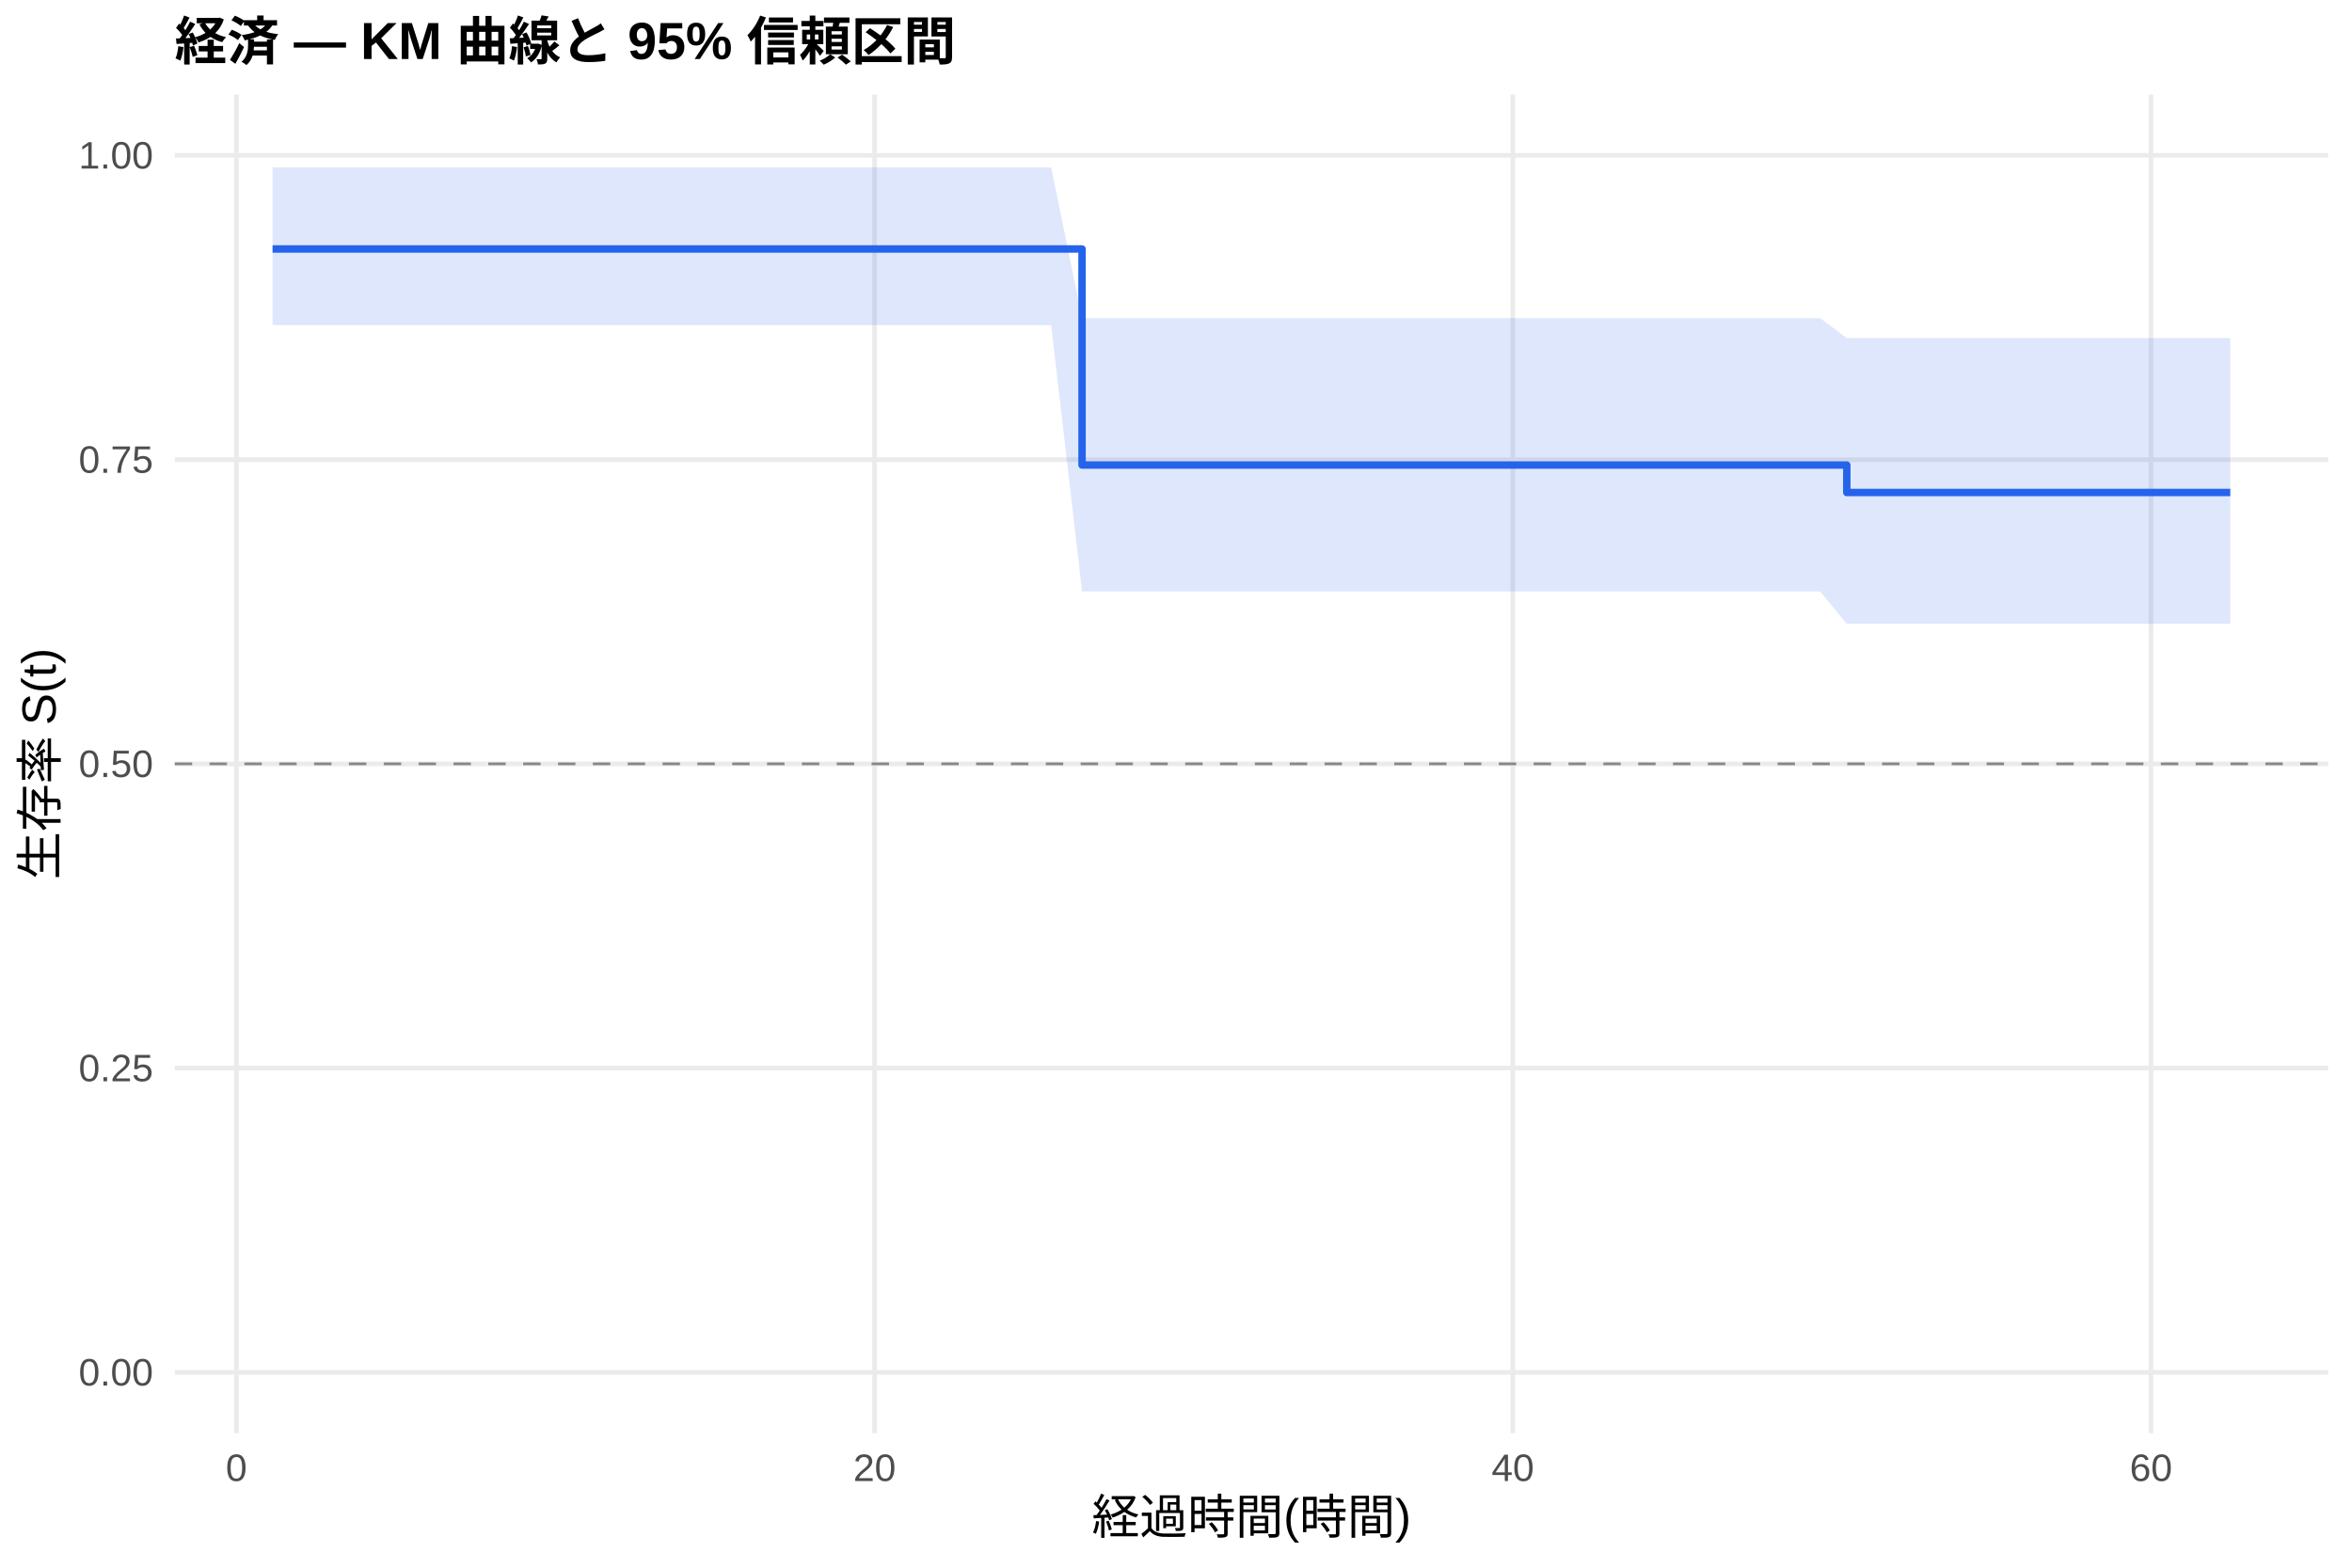
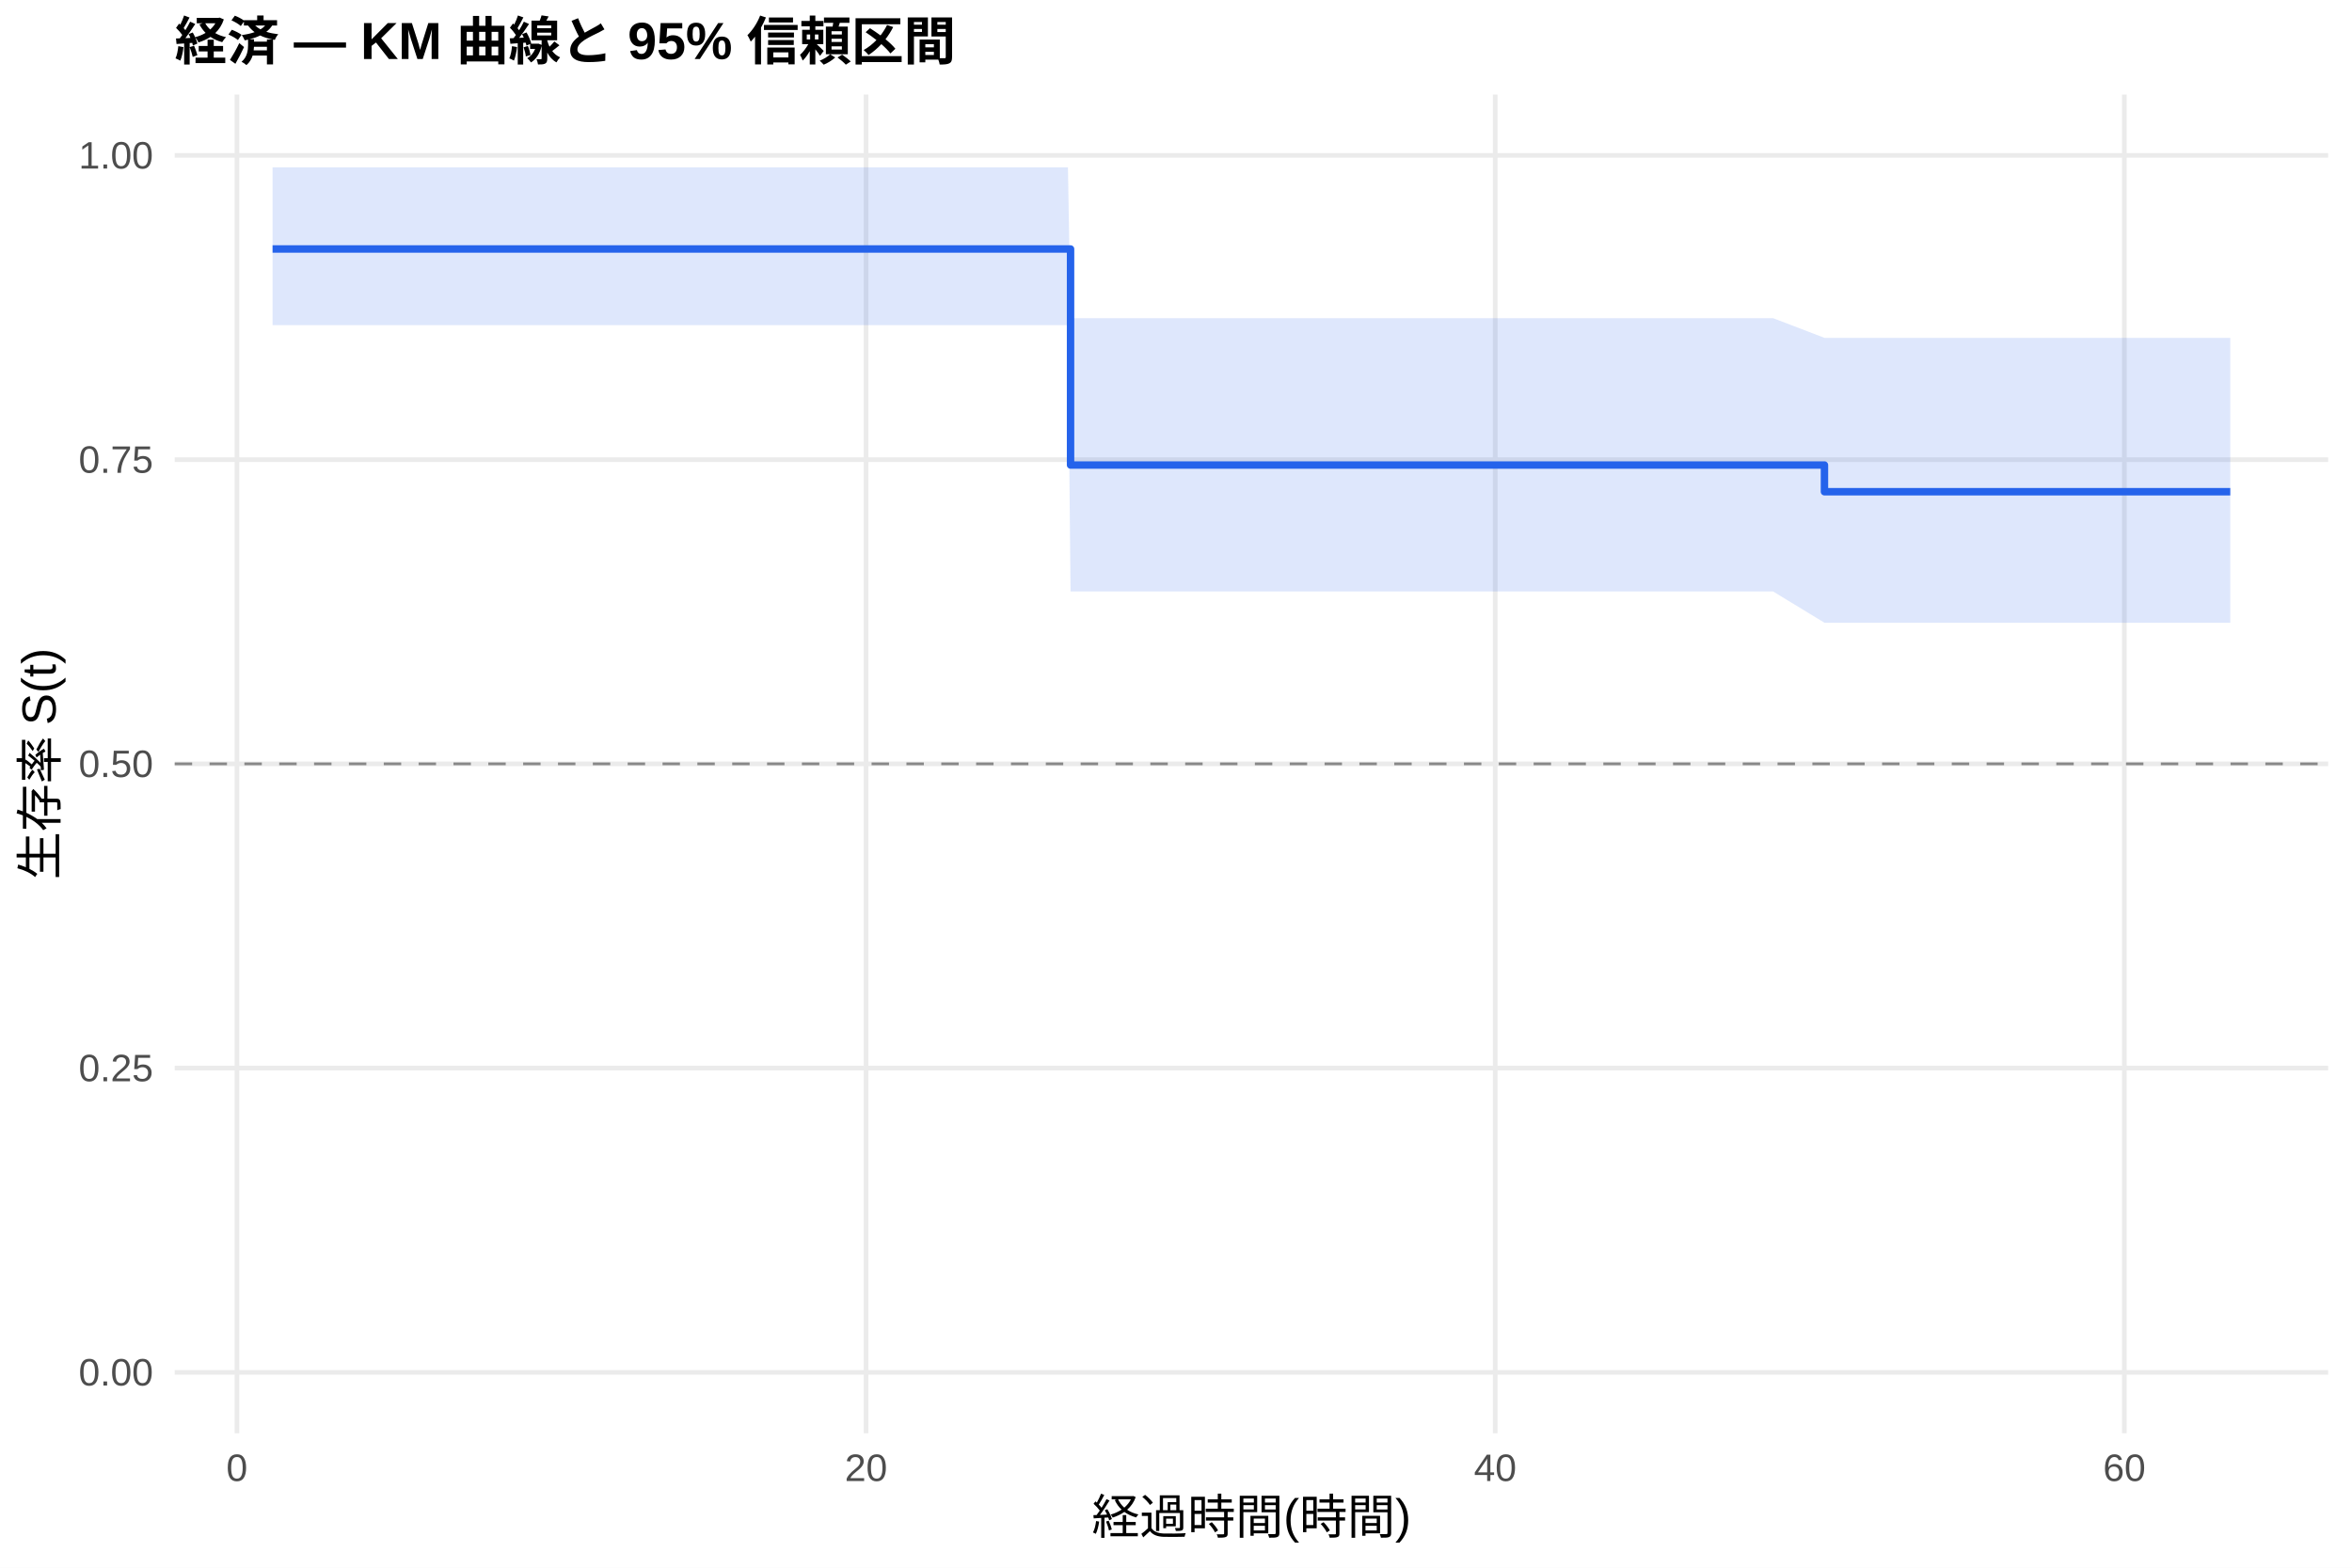
<svg xmlns="http://www.w3.org/2000/svg" width="540.00pt" height="360.00pt" viewBox="0 0 540.00 360.00">
  <g class="svglite">
    <defs>
      <style type="text/css">
    .svglite line, .svglite polyline, .svglite polygon, .svglite path, .svglite rect, .svglite circle {
      fill: none;
      stroke: #000000;
      stroke-linecap: round;
      stroke-linejoin: round;
      stroke-miterlimit: 10.00;
    }
    .svglite text {
      white-space: pre;
    }
    .svglite g.glyphgroup path {
      fill: inherit;
      stroke: none;
    }
  </style>
    </defs>
    <rect width="100%" height="100%" style="stroke: none; fill: #FFFFFF;" />
    <defs>
      <clipPath id="cpMC4wMHw1NDAuMDB8MC4wMHwzNjAuMDA=">
        <rect x="0.00" y="0.00" width="540.00" height="360.00" />
      </clipPath>
    </defs>
    <g clip-path="url(#cpMC4wMHw1NDAuMDB8MC4wMHwzNjAuMDA=)">
      <rect x="0" y="0.00" width="540.00" height="360.00" style="stroke-width: 1.07; stroke: none; fill: #FFFFFF;" />
    </g>
    <defs>
      <clipPath id="cpNDAuMTF8NTM0LjUyfDIxLjcxfDMyOS4xMg==">
        <rect x="40.11" y="21.71" width="494.41" height="307.41" />
      </clipPath>
    </defs>
    <g clip-path="url(#cpNDAuMTF8NTM0LjUyfDIxLjcxfDMyOS4xMg==)">
      <polyline points="40.11,315.14 534.52,315.14 " style="stroke-width: 1.07; stroke: #EBEBEB; stroke-linecap: butt;" />
      <polyline points="40.11,245.28 534.52,245.28 " style="stroke-width: 1.07; stroke: #EBEBEB; stroke-linecap: butt;" />
      <polyline points="40.11,175.41 534.52,175.41 " style="stroke-width: 1.07; stroke: #EBEBEB; stroke-linecap: butt;" />
      <polyline points="40.11,105.55 534.52,105.55 " style="stroke-width: 1.07; stroke: #EBEBEB; stroke-linecap: butt;" />
      <polyline points="40.11,35.68 534.52,35.68 " style="stroke-width: 1.07; stroke: #EBEBEB; stroke-linecap: butt;" />
-       <polyline points="54.28,329.12 54.28,21.71 " style="stroke-width: 1.07; stroke: #EBEBEB; stroke-linecap: butt;" />
-       <polyline points="200.80,329.12 200.80,21.71 " style="stroke-width: 1.07; stroke: #EBEBEB; stroke-linecap: butt;" />
-       <polyline points="347.33,329.12 347.33,21.71 " style="stroke-width: 1.07; stroke: #EBEBEB; stroke-linecap: butt;" />
-       <polyline points="493.85,329.12 493.85,21.71 " style="stroke-width: 1.07; stroke: #EBEBEB; stroke-linecap: butt;" />
-       <polygon points="62.58,38.42 162.83,38.42 192.99,38.42 199.71,38.42 207.03,38.42 213.26,38.42 229.50,38.42 241.34,38.42 248.43,73.06 250.99,73.06 274.80,73.06 344.64,73.06 369.06,73.06 405.57,73.06 417.91,73.06 424.01,77.64 427.55,77.64 451.00,77.64 487.50,77.64 512.05,77.64 512.05,143.27 487.50,143.27 451.00,143.27 427.55,143.27 424.01,143.27 417.91,135.82 405.57,135.82 369.06,135.82 344.64,135.82 274.80,135.82 250.99,135.82 248.43,135.82 241.34,74.66 229.50,74.66 213.26,74.66 207.03,74.66 199.71,74.66 192.99,74.66 162.83,74.66 62.58,74.66 " style="stroke-width: 0.00; stroke: none; stroke-linecap: butt; fill: #2563EB; fill-opacity: 0.15;" />
-       <polyline points="62.58,38.42 162.83,38.42 192.99,38.42 199.71,38.42 207.03,38.42 213.26,38.42 229.50,38.42 241.34,38.42 248.43,73.06 250.99,73.06 274.80,73.06 344.64,73.06 369.06,73.06 405.57,73.06 417.91,73.06 424.01,77.64 427.55,77.64 451.00,77.64 487.50,77.64 512.05,77.64 " style="stroke-width: 1.07; stroke: none; stroke-linecap: butt;" />
-       <polyline points="512.05,143.27 487.50,143.27 451.00,143.27 427.55,143.27 424.01,143.27 417.91,135.82 405.57,135.82 369.06,135.82 344.64,135.82 274.80,135.82 250.99,135.82 248.43,135.82 241.34,74.66 229.50,74.66 213.26,74.66 207.03,74.66 199.71,74.66 192.99,74.66 162.83,74.66 62.58,74.66 " style="stroke-width: 1.07; stroke: none; stroke-linecap: butt;" />
-       <polyline points="62.58,57.18 162.83,57.18 162.83,57.18 192.99,57.18 192.99,57.18 199.71,57.18 199.71,57.18 207.03,57.18 207.03,57.18 213.26,57.18 213.26,57.18 229.50,57.18 229.50,57.18 241.34,57.18 241.34,57.18 248.43,57.18 248.43,106.79 250.99,106.79 250.99,106.79 274.80,106.79 274.80,106.79 344.64,106.79 344.64,106.79 369.06,106.79 369.06,106.79 405.57,106.79 405.57,106.79 417.91,106.79 417.91,106.79 424.01,106.79 424.01,113.10 427.55,113.10 427.55,113.10 451.00,113.10 451.00,113.10 487.50,113.10 487.50,113.10 512.05,113.10 512.05,113.10 " style="stroke-width: 1.71; stroke: #2563EB; stroke-linecap: butt;" />
+       <polyline points="54.40,329.12 54.40,21.71 " style="stroke-width: 1.07; stroke: #EBEBEB; stroke-linecap: butt;" />
+       <polyline points="198.84,329.12 198.84,21.71 " style="stroke-width: 1.07; stroke: #EBEBEB; stroke-linecap: butt;" />
+       <polyline points="343.29,329.12 343.29,21.71 " style="stroke-width: 1.07; stroke: #EBEBEB; stroke-linecap: butt;" />
+       <polyline points="487.73,329.12 487.73,21.71 " style="stroke-width: 1.07; stroke: #EBEBEB; stroke-linecap: butt;" />
+       <polygon points="62.58,38.42 167.79,38.42 197.52,38.42 204.14,38.42 211.36,38.42 217.50,38.42 233.51,38.42 245.19,38.42 245.79,73.06 254.69,73.06 278.17,73.06 347.02,73.06 371.09,73.06 407.08,73.06 418.88,77.58 419.24,77.58 428.75,77.58 451.86,77.58 487.85,77.58 512.05,77.58 512.05,143.00 487.85,143.00 451.86,143.00 428.75,143.00 419.24,143.00 418.88,143.00 407.08,135.82 371.09,135.82 347.02,135.82 278.17,135.82 254.69,135.82 245.79,135.82 245.19,74.66 233.51,74.66 217.50,74.66 211.36,74.66 204.14,74.66 197.52,74.66 167.79,74.66 62.58,74.66 " style="stroke-width: 0.00; stroke: none; stroke-linecap: butt; fill: #2563EB; fill-opacity: 0.15;" />
+       <polyline points="62.58,38.42 167.79,38.42 197.52,38.42 204.14,38.42 211.36,38.42 217.50,38.42 233.51,38.42 245.19,38.42 245.79,73.06 254.69,73.06 278.17,73.06 347.02,73.06 371.09,73.06 407.08,73.06 418.88,77.58 419.24,77.58 428.75,77.58 451.86,77.58 487.85,77.58 512.05,77.58 " style="stroke-width: 1.07; stroke: none; stroke-linecap: butt;" />
+       <polyline points="512.05,143.00 487.85,143.00 451.86,143.00 428.75,143.00 419.24,143.00 418.88,143.00 407.08,135.82 371.09,135.82 347.02,135.82 278.17,135.82 254.69,135.82 245.79,135.82 245.19,74.66 233.51,74.66 217.50,74.66 211.36,74.66 204.14,74.66 197.52,74.66 167.79,74.66 62.58,74.66 " style="stroke-width: 1.07; stroke: none; stroke-linecap: butt;" />
+       <polyline points="62.58,57.18 167.79,57.18 167.79,57.18 197.52,57.18 197.52,57.18 204.14,57.18 204.14,57.18 211.36,57.18 211.36,57.18 217.50,57.18 217.50,57.18 233.51,57.18 233.51,57.18 245.19,57.18 245.19,57.18 245.79,57.18 245.79,106.79 254.69,106.79 254.69,106.79 278.17,106.79 278.17,106.79 347.02,106.79 347.02,106.79 371.09,106.79 371.09,106.79 407.08,106.79 407.08,106.79 418.88,106.79 418.88,112.92 419.24,112.92 419.24,112.92 428.75,112.92 428.75,112.92 451.86,112.92 451.86,112.92 487.85,112.92 487.85,112.92 512.05,112.92 512.05,112.92 " style="stroke-width: 1.71; stroke: #2563EB; stroke-linecap: butt;" />
      <line x1="40.11" y1="175.41" x2="534.52" y2="175.41" style="stroke-width: 0.64; stroke: #888888; stroke-dasharray: 4.00,4.00; stroke-linecap: butt;" />
    </g>
    <g clip-path="url(#cpMC4wMHw1NDAuMDB8MC4wMHwzNjAuMDA=)">
      <text x="35.18" y="318.17" text-anchor="end" style="font-size: 8.80px;fill: #4D4D4D; font-family: &quot;Liberation Sans&quot;;" textLength="17.11px" lengthAdjust="spacingAndGlyphs">0.00</text>
      <text x="35.18" y="248.30" text-anchor="end" style="font-size: 8.80px;fill: #4D4D4D; font-family: &quot;Liberation Sans&quot;;" textLength="17.11px" lengthAdjust="spacingAndGlyphs">0.25</text>
      <text x="35.18" y="178.44" text-anchor="end" style="font-size: 8.80px;fill: #4D4D4D; font-family: &quot;Liberation Sans&quot;;" textLength="17.11px" lengthAdjust="spacingAndGlyphs">0.50</text>
      <text x="35.18" y="108.57" text-anchor="end" style="font-size: 8.80px;fill: #4D4D4D; font-family: &quot;Liberation Sans&quot;;" textLength="17.11px" lengthAdjust="spacingAndGlyphs">0.75</text>
      <text x="35.18" y="38.71" text-anchor="end" style="font-size: 8.80px;fill: #4D4D4D; font-family: &quot;Liberation Sans&quot;;" textLength="17.11px" lengthAdjust="spacingAndGlyphs">1.00</text>
-       <text x="54.28" y="340.10" text-anchor="middle" style="font-size: 8.80px;fill: #4D4D4D; font-family: &quot;Liberation Sans&quot;;" textLength="4.89px" lengthAdjust="spacingAndGlyphs">0</text>
-       <text x="200.80" y="340.10" text-anchor="middle" style="font-size: 8.80px;fill: #4D4D4D; font-family: &quot;Liberation Sans&quot;;" textLength="9.78px" lengthAdjust="spacingAndGlyphs">20</text>
-       <text x="347.33" y="340.10" text-anchor="middle" style="font-size: 8.80px;fill: #4D4D4D; font-family: &quot;Liberation Sans&quot;;" textLength="9.78px" lengthAdjust="spacingAndGlyphs">40</text>
-       <text x="493.85" y="340.10" text-anchor="middle" style="font-size: 8.80px;fill: #4D4D4D; font-family: &quot;Liberation Sans&quot;;" textLength="9.78px" lengthAdjust="spacingAndGlyphs">60</text>
+       <text x="54.40" y="340.10" text-anchor="middle" style="font-size: 8.80px;fill: #4D4D4D; font-family: &quot;Liberation Sans&quot;;" textLength="4.89px" lengthAdjust="spacingAndGlyphs">0</text>
+       <text x="198.84" y="340.10" text-anchor="middle" style="font-size: 8.80px;fill: #4D4D4D; font-family: &quot;Liberation Sans&quot;;" textLength="9.78px" lengthAdjust="spacingAndGlyphs">20</text>
+       <text x="343.29" y="340.10" text-anchor="middle" style="font-size: 8.80px;fill: #4D4D4D; font-family: &quot;Liberation Sans&quot;;" textLength="9.78px" lengthAdjust="spacingAndGlyphs">40</text>
+       <text x="487.73" y="340.10" text-anchor="middle" style="font-size: 8.80px;fill: #4D4D4D; font-family: &quot;Liberation Sans&quot;;" textLength="9.78px" lengthAdjust="spacingAndGlyphs">60</text>
      <text x="287.32" y="352.24" text-anchor="middle" style="font-size: 11.00px; font-family: &quot;Liberation Sans&quot;;" textLength="73.31px" lengthAdjust="spacingAndGlyphs">経過時間(時間)</text>
      <text transform="translate(13.05,175.41) rotate(-90)" text-anchor="middle" style="font-size: 11.00px; font-family: &quot;Liberation Sans&quot;;" textLength="53.78px" lengthAdjust="spacingAndGlyphs">生存率 S(t)</text>
      <text x="40.11" y="13.74" style="font-size: 12.00px; font-weight: bold; font-family: &quot;Liberation Sans&quot;;" textLength="179.33px" lengthAdjust="spacingAndGlyphs">経済 — KM 曲線と 95% 信頼区間</text>
    </g>
  </g>
</svg>
